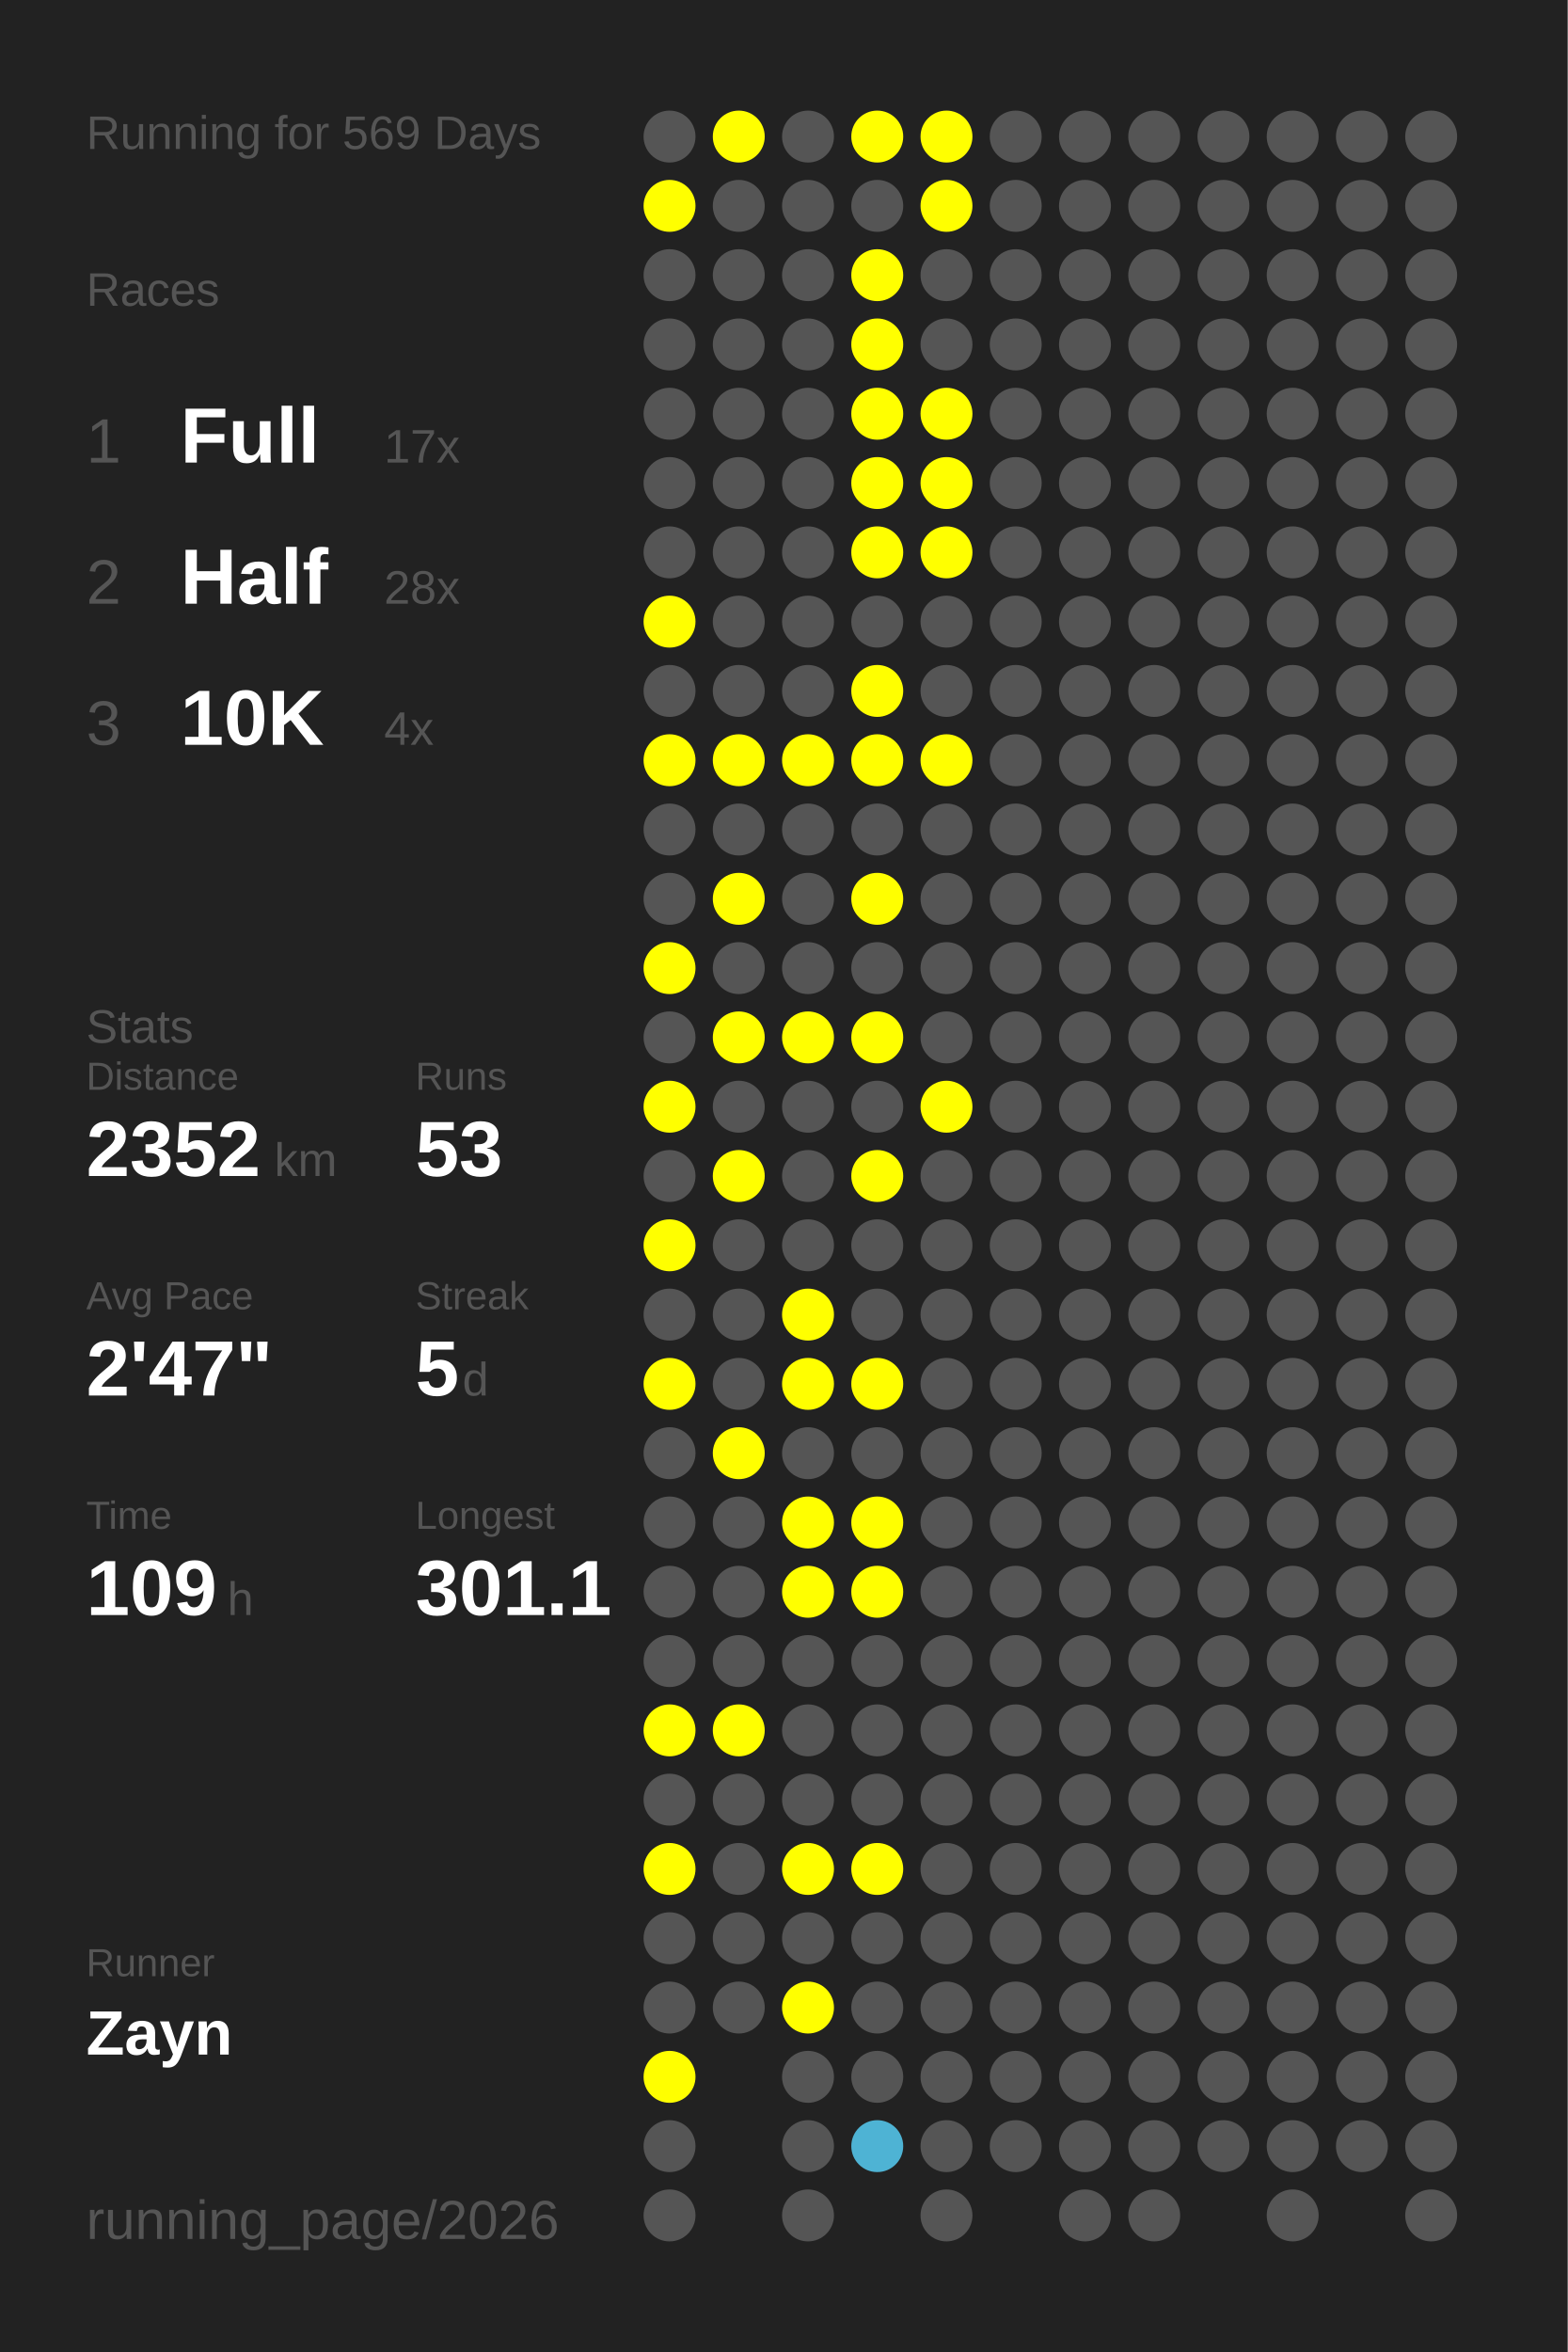
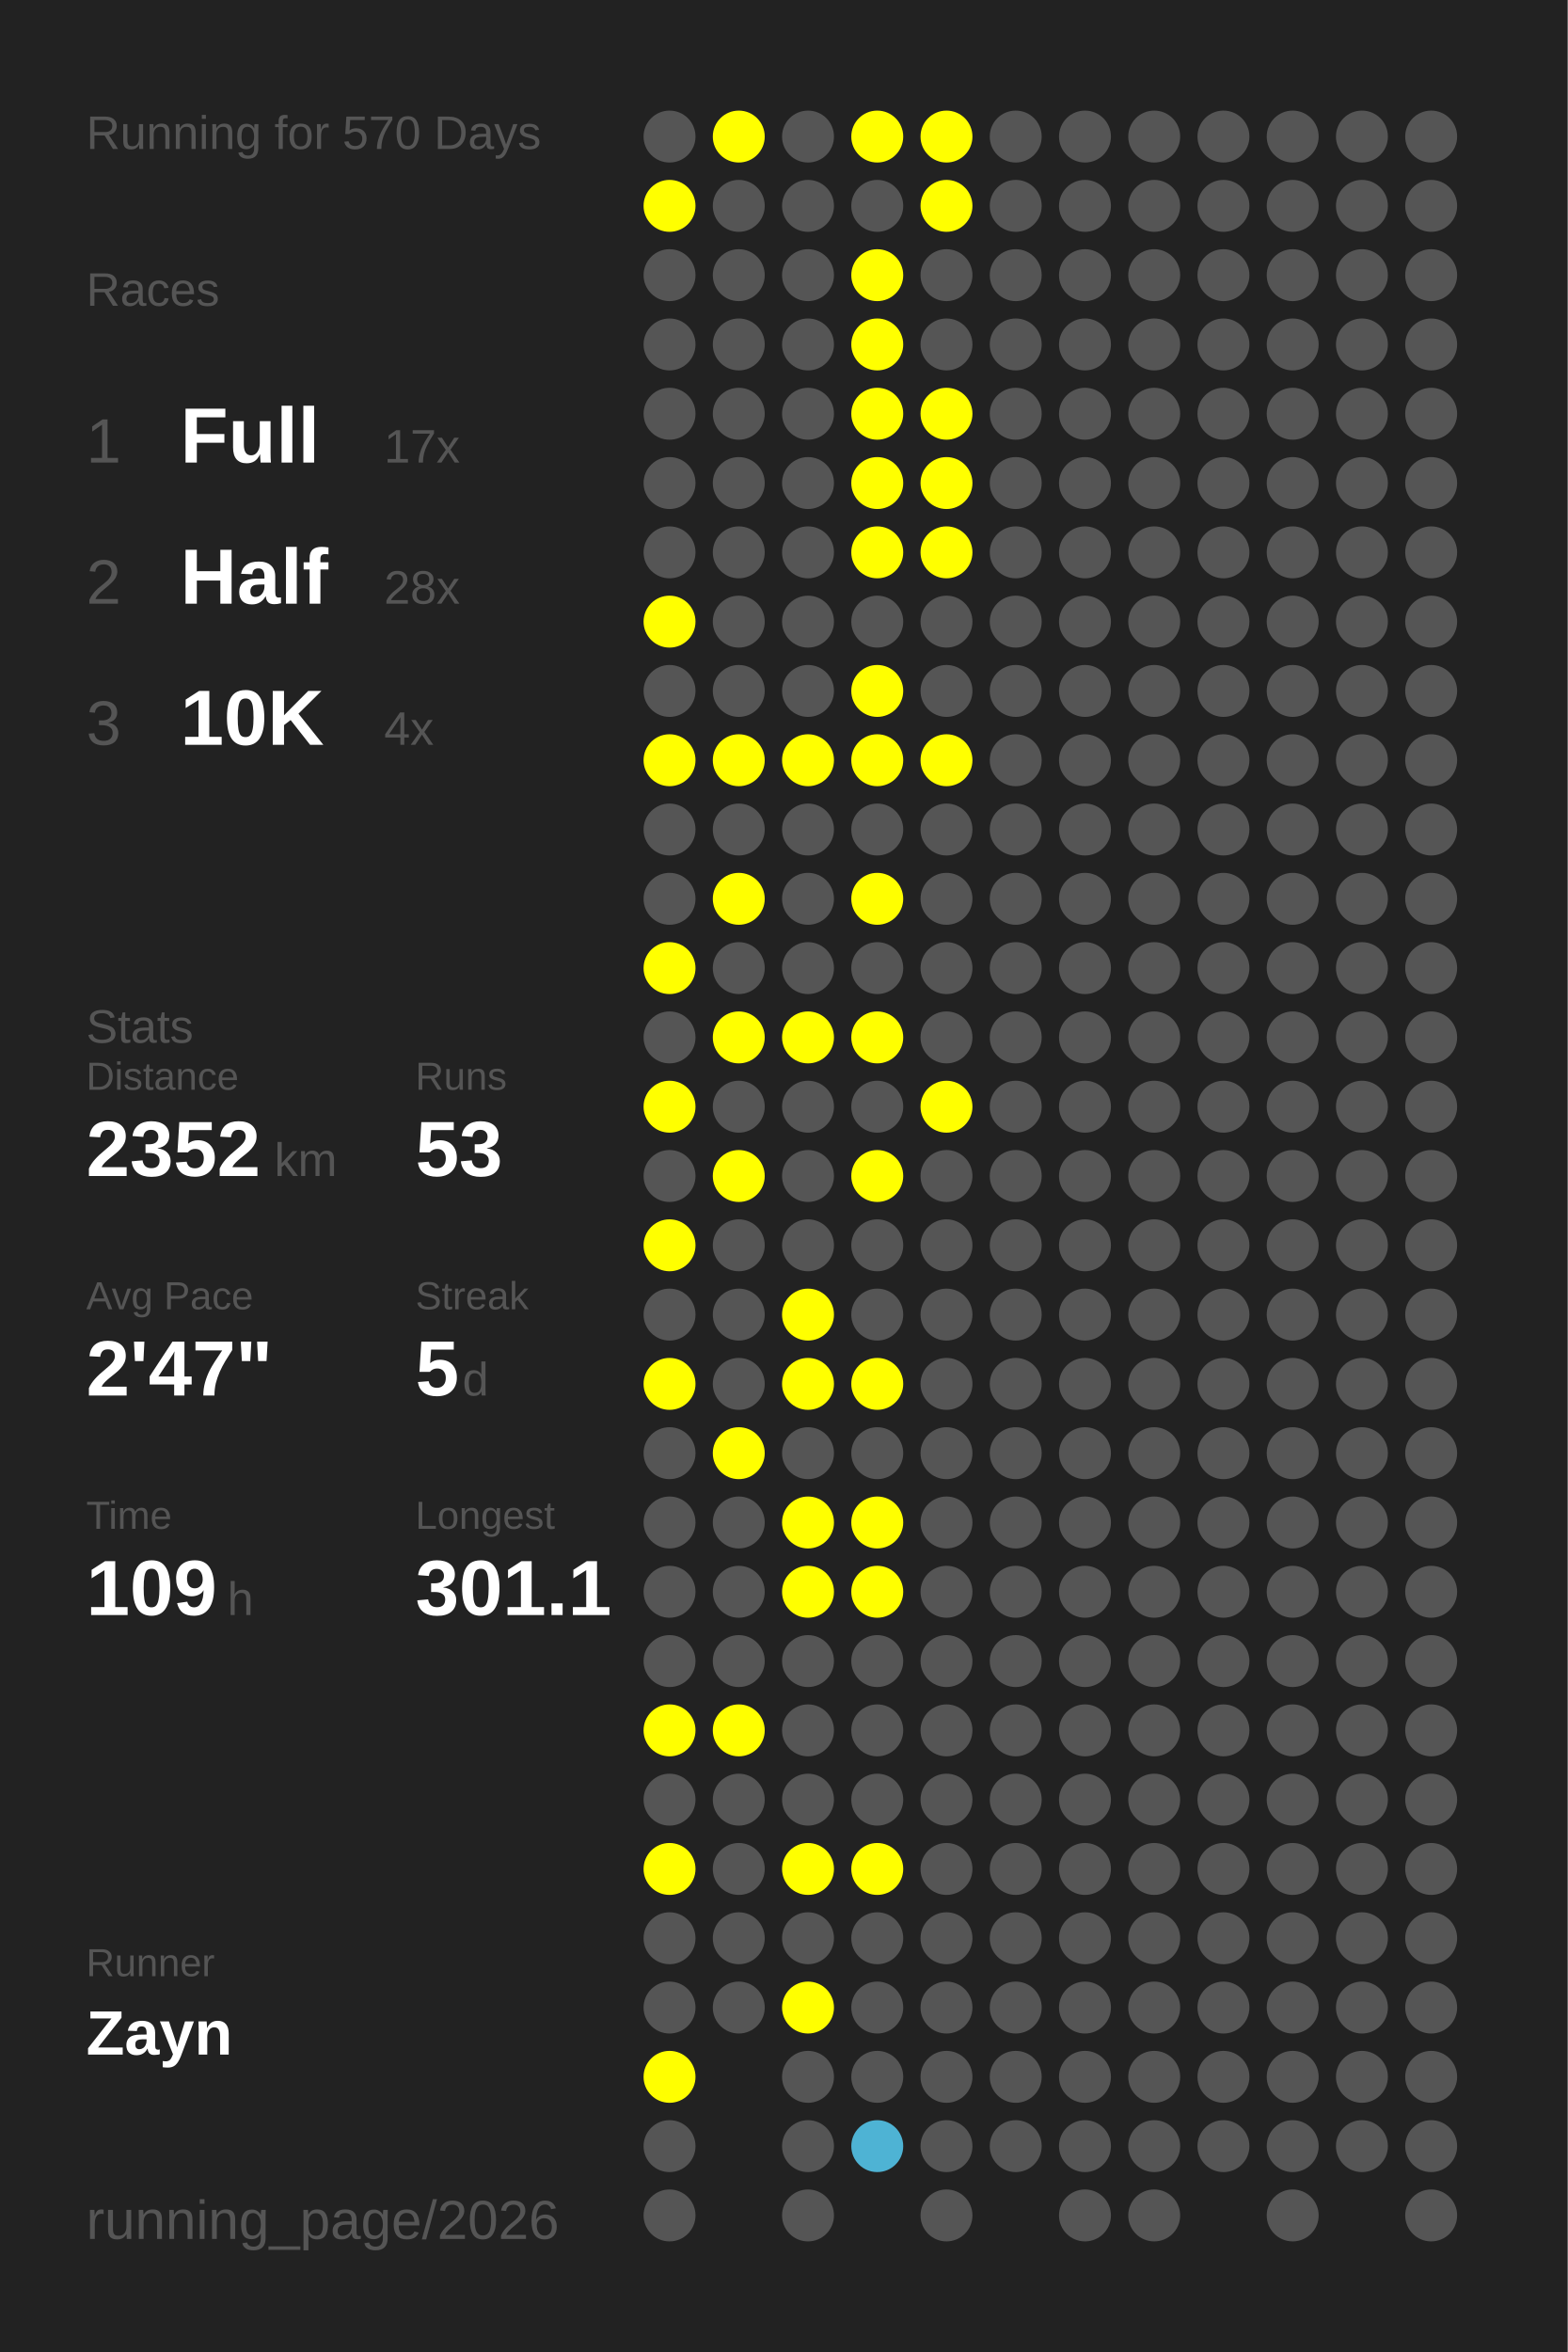
<svg xmlns="http://www.w3.org/2000/svg" baseProfile="full" height="300mm" version="1.1" viewBox="0,0,200,300" width="200mm">
  <defs />
  <rect fill="#222222" height="300" width="200" x="0" y="0" />
-   <text fill="#555555" style="font-size:6px; font-family:Arial;" x="11" y="19">Running for 569 Days</text>
+   <text fill="#555555" style="font-size:6px; font-family:Arial;" x="11" y="19">Running for 570 Days</text>
  <text fill="#555555" style="font-size:6px; font-family:Arial;" x="11" y="39">Races</text>
  <text fill="#555555" style="font-size:8px; font-family:Arial;" x="11" y="59">1</text>
  <text fill="#FFFFFF" style="font-size:10px; font-family:Arial; font-weight:bold;" x="23" y="59">Full</text>
  <text fill="#555555" style="font-size:6px; font-family:Arial;" x="49" y="59">17x</text>
  <text fill="#555555" style="font-size:8px; font-family:Arial;" x="11" y="77">2</text>
  <text fill="#FFFFFF" style="font-size:10px; font-family:Arial; font-weight:bold;" x="23" y="77">Half</text>
  <text fill="#555555" style="font-size:6px; font-family:Arial;" x="49" y="77">28x</text>
  <text fill="#555555" style="font-size:8px; font-family:Arial;" x="11" y="95">3</text>
  <text fill="#FFFFFF" style="font-size:10px; font-family:Arial; font-weight:bold;" x="23" y="95">10K</text>
  <text fill="#555555" style="font-size:6px; font-family:Arial;" x="49" y="95">4x</text>
  <text fill="#555555" style="font-size:6px; font-family:Arial;" x="11" y="133">Stats</text>
  <text fill="#555555" style="font-size:5px; font-family:Arial;" x="11" y="139">Distance</text>
  <text fill="#FFFFFF" style="font-size:10px; font-family:Arial; font-weight:bold;" x="11" y="150">2352</text>
  <text fill="#555555" style="font-size:6px; font-family:Arial;" x="35" y="150">km</text>
  <text fill="#555555" style="font-size:5px; font-family:Arial;" x="53" y="139">Runs</text>
  <text fill="#FFFFFF" style="font-size:10px; font-family:Arial; font-weight:bold;" x="53" y="150">53</text>
  <text fill="#555555" style="font-size:5px; font-family:Arial;" x="11" y="167">Avg Pace</text>
  <text fill="#FFFFFF" style="font-size:10px; font-family:Arial; font-weight:bold;" x="11" y="178">2'47"</text>
  <text fill="#555555" style="font-size:5px; font-family:Arial;" x="53" y="167">Streak</text>
  <text fill="#FFFFFF" style="font-size:10px; font-family:Arial; font-weight:bold;" x="53" y="178">5</text>
  <text fill="#555555" style="font-size:6px; font-family:Arial;" x="59" y="178">d</text>
  <text fill="#555555" style="font-size:5px; font-family:Arial;" x="11" y="195">Time</text>
  <text fill="#FFFFFF" style="font-size:10px; font-family:Arial; font-weight:bold;" x="11" y="206">109</text>
  <text fill="#555555" style="font-size:6px; font-family:Arial;" x="29" y="206">h</text>
  <text fill="#555555" style="font-size:5px; font-family:Arial;" x="53" y="195">Longest</text>
  <text fill="#FFFFFF" style="font-size:10px; font-family:Arial; font-weight:bold;" x="53" y="206">301.1</text>
  <text fill="#555555" style="font-size:5px; font-family:Arial;" x="11" y="252.065">Runner</text>
  <text fill="#FFFFFF" style="font-size:8px; font-family:Arial; font-weight:bold;" x="11" y="262.065">Zayn</text>
  <text fill="#555555" style="font-size:7px; font-family:Arial;" x="11" y="285.581">running_page/2026</text>
  <circle cx="85.417" cy="17.419" fill="#555555" r="3.312" />
  <circle cx="85.417" cy="26.258" fill="#FFFF00" r="3.312" />
  <circle cx="85.417" cy="35.097" fill="#555555" r="3.312" />
  <circle cx="85.417" cy="43.935" fill="#555555" r="3.312" />
  <circle cx="85.417" cy="52.774" fill="#555555" r="3.312" />
  <circle cx="85.417" cy="61.613" fill="#555555" r="3.312" />
  <circle cx="85.417" cy="70.452" fill="#555555" r="3.312" />
  <circle cx="85.417" cy="79.29" fill="#FFFF00" r="3.312" />
  <circle cx="85.417" cy="88.129" fill="#555555" r="3.312" />
  <circle cx="85.417" cy="96.968" fill="#FFFF00" r="3.312" />
  <circle cx="85.417" cy="105.806" fill="#555555" r="3.312" />
  <circle cx="85.417" cy="114.645" fill="#555555" r="3.312" />
  <circle cx="85.417" cy="123.484" fill="#FFFF00" r="3.312" />
  <circle cx="85.417" cy="132.323" fill="#555555" r="3.312" />
  <circle cx="85.417" cy="141.161" fill="#FFFF00" r="3.312" />
  <circle cx="85.417" cy="150" fill="#555555" r="3.312" />
  <circle cx="85.417" cy="158.839" fill="#FFFF00" r="3.312" />
  <circle cx="85.417" cy="167.677" fill="#555555" r="3.312" />
  <circle cx="85.417" cy="176.516" fill="#FFFF00" r="3.312" />
  <circle cx="85.417" cy="185.355" fill="#555555" r="3.312" />
  <circle cx="85.417" cy="194.194" fill="#555555" r="3.312" />
  <circle cx="85.417" cy="203.032" fill="#555555" r="3.312" />
  <circle cx="85.417" cy="211.871" fill="#555555" r="3.312" />
  <circle cx="85.417" cy="220.71" fill="#FFFF00" r="3.312" />
  <circle cx="85.417" cy="229.548" fill="#555555" r="3.312" />
  <circle cx="85.417" cy="238.387" fill="#FFFF00" r="3.312" />
  <circle cx="85.417" cy="247.226" fill="#555555" r="3.312" />
  <circle cx="85.417" cy="256.065" fill="#555555" r="3.312" />
  <circle cx="85.417" cy="264.903" fill="#FFFF00" r="3.312" />
  <circle cx="85.417" cy="273.742" fill="#555555" r="3.312" />
  <circle cx="85.417" cy="282.581" fill="#555555" r="3.312" />
  <circle cx="94.25" cy="17.419" fill="#FFFF00" r="3.312" />
  <circle cx="94.25" cy="26.258" fill="#555555" r="3.312" />
  <circle cx="94.25" cy="35.097" fill="#555555" r="3.312" />
  <circle cx="94.25" cy="43.935" fill="#555555" r="3.312" />
  <circle cx="94.25" cy="52.774" fill="#555555" r="3.312" />
  <circle cx="94.25" cy="61.613" fill="#555555" r="3.312" />
  <circle cx="94.25" cy="70.452" fill="#555555" r="3.312" />
  <circle cx="94.25" cy="79.29" fill="#555555" r="3.312" />
  <circle cx="94.25" cy="88.129" fill="#555555" r="3.312" />
  <circle cx="94.25" cy="96.968" fill="#FFFF00" r="3.312" />
  <circle cx="94.25" cy="105.806" fill="#555555" r="3.312" />
  <circle cx="94.25" cy="114.645" fill="#FFFF00" r="3.312" />
  <circle cx="94.25" cy="123.484" fill="#555555" r="3.312" />
  <circle cx="94.25" cy="132.323" fill="#FFFF00" r="3.312" />
  <circle cx="94.25" cy="141.161" fill="#555555" r="3.312" />
  <circle cx="94.25" cy="150" fill="#FFFF00" r="3.312" />
  <circle cx="94.25" cy="158.839" fill="#555555" r="3.312" />
  <circle cx="94.25" cy="167.677" fill="#555555" r="3.312" />
  <circle cx="94.25" cy="176.516" fill="#555555" r="3.312" />
  <circle cx="94.25" cy="185.355" fill="#FFFF00" r="3.312" />
  <circle cx="94.25" cy="194.194" fill="#555555" r="3.312" />
  <circle cx="94.25" cy="203.032" fill="#555555" r="3.312" />
  <circle cx="94.25" cy="211.871" fill="#555555" r="3.312" />
  <circle cx="94.25" cy="220.71" fill="#FFFF00" r="3.312" />
  <circle cx="94.25" cy="229.548" fill="#555555" r="3.312" />
  <circle cx="94.25" cy="238.387" fill="#555555" r="3.312" />
  <circle cx="94.25" cy="247.226" fill="#555555" r="3.312" />
  <circle cx="94.25" cy="256.065" fill="#555555" r="3.312" />
  <circle cx="103.083" cy="17.419" fill="#555555" r="3.312" />
  <circle cx="103.083" cy="26.258" fill="#555555" r="3.312" />
  <circle cx="103.083" cy="35.097" fill="#555555" r="3.312" />
  <circle cx="103.083" cy="43.935" fill="#555555" r="3.312" />
  <circle cx="103.083" cy="52.774" fill="#555555" r="3.312" />
  <circle cx="103.083" cy="61.613" fill="#555555" r="3.312" />
  <circle cx="103.083" cy="70.452" fill="#555555" r="3.312" />
  <circle cx="103.083" cy="79.29" fill="#555555" r="3.312" />
  <circle cx="103.083" cy="88.129" fill="#555555" r="3.312" />
  <circle cx="103.083" cy="96.968" fill="#FFFF00" r="3.312" />
  <circle cx="103.083" cy="105.806" fill="#555555" r="3.312" />
  <circle cx="103.083" cy="114.645" fill="#555555" r="3.312" />
  <circle cx="103.083" cy="123.484" fill="#555555" r="3.312" />
  <circle cx="103.083" cy="132.323" fill="#FFFF00" r="3.312" />
  <circle cx="103.083" cy="141.161" fill="#555555" r="3.312" />
  <circle cx="103.083" cy="150" fill="#555555" r="3.312" />
  <circle cx="103.083" cy="158.839" fill="#555555" r="3.312" />
  <circle cx="103.083" cy="167.677" fill="#FFFF00" r="3.312" />
  <circle cx="103.083" cy="176.516" fill="#FFFF00" r="3.312" />
  <circle cx="103.083" cy="185.355" fill="#555555" r="3.312" />
  <circle cx="103.083" cy="194.194" fill="#FFFF00" r="3.312" />
  <circle cx="103.083" cy="203.032" fill="#FFFF00" r="3.312" />
  <circle cx="103.083" cy="211.871" fill="#555555" r="3.312" />
  <circle cx="103.083" cy="220.71" fill="#555555" r="3.312" />
  <circle cx="103.083" cy="229.548" fill="#555555" r="3.312" />
  <circle cx="103.083" cy="238.387" fill="#FFFF00" r="3.312" />
  <circle cx="103.083" cy="247.226" fill="#555555" r="3.312" />
  <circle cx="103.083" cy="256.065" fill="#FFFF00" r="3.312" />
  <circle cx="103.083" cy="264.903" fill="#555555" r="3.312" />
  <circle cx="103.083" cy="273.742" fill="#555555" r="3.312" />
  <circle cx="103.083" cy="282.581" fill="#555555" r="3.312" />
  <circle cx="111.917" cy="17.419" fill="#FFFF00" r="3.312" />
  <circle cx="111.917" cy="26.258" fill="#555555" r="3.312" />
  <circle cx="111.917" cy="35.097" fill="#FFFF00" r="3.312" />
  <circle cx="111.917" cy="43.935" fill="#FFFF00" r="3.312" />
  <circle cx="111.917" cy="52.774" fill="#FFFF00" r="3.312" />
  <circle cx="111.917" cy="61.613" fill="#FFFF00" r="3.312" />
  <circle cx="111.917" cy="70.452" fill="#FFFF00" r="3.312" />
  <circle cx="111.917" cy="79.29" fill="#555555" r="3.312" />
  <circle cx="111.917" cy="88.129" fill="#FFFF00" r="3.312" />
  <circle cx="111.917" cy="96.968" fill="#FFFF00" r="3.312" />
  <circle cx="111.917" cy="105.806" fill="#555555" r="3.312" />
  <circle cx="111.917" cy="114.645" fill="#FFFF00" r="3.312" />
  <circle cx="111.917" cy="123.484" fill="#555555" r="3.312" />
  <circle cx="111.917" cy="132.323" fill="#FFFF00" r="3.312" />
  <circle cx="111.917" cy="141.161" fill="#555555" r="3.312" />
  <circle cx="111.917" cy="150" fill="#FFFF00" r="3.312" />
  <circle cx="111.917" cy="158.839" fill="#555555" r="3.312" />
  <circle cx="111.917" cy="167.677" fill="#555555" r="3.312" />
  <circle cx="111.917" cy="176.516" fill="#FFFF00" r="3.312" />
  <circle cx="111.917" cy="185.355" fill="#555555" r="3.312" />
  <circle cx="111.917" cy="194.194" fill="#FFFF00" r="3.312" />
  <circle cx="111.917" cy="203.032" fill="#FFFF00" r="3.312" />
  <circle cx="111.917" cy="211.871" fill="#555555" r="3.312" />
  <circle cx="111.917" cy="220.71" fill="#555555" r="3.312" />
  <circle cx="111.917" cy="229.548" fill="#555555" r="3.312" />
  <circle cx="111.917" cy="238.387" fill="#FFFF00" r="3.312" />
  <circle cx="111.917" cy="247.226" fill="#555555" r="3.312" />
  <circle cx="111.917" cy="256.065" fill="#555555" r="3.312" />
  <circle cx="111.917" cy="264.903" fill="#555555" r="3.312" />
  <circle cx="111.917" cy="273.742" fill="#4eb3d4" r="3.312" />
  <circle cx="120.75" cy="17.419" fill="#FFFF00" r="3.312" />
  <circle cx="120.75" cy="26.258" fill="#FFFF00" r="3.312" />
  <circle cx="120.75" cy="35.097" fill="#555555" r="3.312" />
  <circle cx="120.75" cy="43.935" fill="#555555" r="3.312" />
  <circle cx="120.75" cy="52.774" fill="#FFFF00" r="3.312" />
  <circle cx="120.75" cy="61.613" fill="#FFFF00" r="3.312" />
  <circle cx="120.75" cy="70.452" fill="#FFFF00" r="3.312" />
  <circle cx="120.75" cy="79.29" fill="#555555" r="3.312" />
  <circle cx="120.75" cy="88.129" fill="#555555" r="3.312" />
  <circle cx="120.75" cy="96.968" fill="#FFFF00" r="3.312" />
  <circle cx="120.75" cy="105.806" fill="#555555" r="3.312" />
  <circle cx="120.75" cy="114.645" fill="#555555" r="3.312" />
  <circle cx="120.75" cy="123.484" fill="#555555" r="3.312" />
  <circle cx="120.75" cy="132.323" fill="#555555" r="3.312" />
  <circle cx="120.75" cy="141.161" fill="#FFFF00" r="3.312" />
  <circle cx="120.75" cy="150" fill="#555555" r="3.312" />
  <circle cx="120.75" cy="158.839" fill="#555555" r="3.312" />
  <circle cx="120.75" cy="167.677" fill="#555555" r="3.312" />
  <circle cx="120.75" cy="176.516" fill="#555555" r="3.312" />
  <circle cx="120.75" cy="185.355" fill="#555555" r="3.312" />
  <circle cx="120.75" cy="194.194" fill="#555555" r="3.312" />
  <circle cx="120.75" cy="203.032" fill="#555555" r="3.312" />
  <circle cx="120.75" cy="211.871" fill="#555555" r="3.312" />
  <circle cx="120.75" cy="220.71" fill="#555555" r="3.312" />
  <circle cx="120.75" cy="229.548" fill="#555555" r="3.312" />
  <circle cx="120.75" cy="238.387" fill="#555555" r="3.312" />
  <circle cx="120.75" cy="247.226" fill="#555555" r="3.312" />
  <circle cx="120.75" cy="256.065" fill="#555555" r="3.312" />
  <circle cx="120.75" cy="264.903" fill="#555555" r="3.312" />
  <circle cx="120.75" cy="273.742" fill="#555555" r="3.312" />
  <circle cx="120.75" cy="282.581" fill="#555555" r="3.312" />
  <circle cx="129.583" cy="17.419" fill="#555555" r="3.312" />
  <circle cx="129.583" cy="26.258" fill="#555555" r="3.312" />
  <circle cx="129.583" cy="35.097" fill="#555555" r="3.312" />
  <circle cx="129.583" cy="43.935" fill="#555555" r="3.312" />
  <circle cx="129.583" cy="52.774" fill="#555555" r="3.312" />
  <circle cx="129.583" cy="61.613" fill="#555555" r="3.312" />
  <circle cx="129.583" cy="70.452" fill="#555555" r="3.312" />
  <circle cx="129.583" cy="79.29" fill="#555555" r="3.312" />
  <circle cx="129.583" cy="88.129" fill="#555555" r="3.312" />
  <circle cx="129.583" cy="96.968" fill="#555555" r="3.312" />
  <circle cx="129.583" cy="105.806" fill="#555555" r="3.312" />
  <circle cx="129.583" cy="114.645" fill="#555555" r="3.312" />
  <circle cx="129.583" cy="123.484" fill="#555555" r="3.312" />
  <circle cx="129.583" cy="132.323" fill="#555555" r="3.312" />
  <circle cx="129.583" cy="141.161" fill="#555555" r="3.312" />
  <circle cx="129.583" cy="150" fill="#555555" r="3.312" />
  <circle cx="129.583" cy="158.839" fill="#555555" r="3.312" />
  <circle cx="129.583" cy="167.677" fill="#555555" r="3.312" />
  <circle cx="129.583" cy="176.516" fill="#555555" r="3.312" />
  <circle cx="129.583" cy="185.355" fill="#555555" r="3.312" />
  <circle cx="129.583" cy="194.194" fill="#555555" r="3.312" />
  <circle cx="129.583" cy="203.032" fill="#555555" r="3.312" />
  <circle cx="129.583" cy="211.871" fill="#555555" r="3.312" />
  <circle cx="129.583" cy="220.71" fill="#555555" r="3.312" />
  <circle cx="129.583" cy="229.548" fill="#555555" r="3.312" />
  <circle cx="129.583" cy="238.387" fill="#555555" r="3.312" />
  <circle cx="129.583" cy="247.226" fill="#555555" r="3.312" />
  <circle cx="129.583" cy="256.065" fill="#555555" r="3.312" />
  <circle cx="129.583" cy="264.903" fill="#555555" r="3.312" />
  <circle cx="129.583" cy="273.742" fill="#555555" r="3.312" />
  <circle cx="138.417" cy="17.419" fill="#555555" r="3.312" />
  <circle cx="138.417" cy="26.258" fill="#555555" r="3.312" />
  <circle cx="138.417" cy="35.097" fill="#555555" r="3.312" />
  <circle cx="138.417" cy="43.935" fill="#555555" r="3.312" />
  <circle cx="138.417" cy="52.774" fill="#555555" r="3.312" />
  <circle cx="138.417" cy="61.613" fill="#555555" r="3.312" />
  <circle cx="138.417" cy="70.452" fill="#555555" r="3.312" />
  <circle cx="138.417" cy="79.29" fill="#555555" r="3.312" />
  <circle cx="138.417" cy="88.129" fill="#555555" r="3.312" />
  <circle cx="138.417" cy="96.968" fill="#555555" r="3.312" />
  <circle cx="138.417" cy="105.806" fill="#555555" r="3.312" />
  <circle cx="138.417" cy="114.645" fill="#555555" r="3.312" />
  <circle cx="138.417" cy="123.484" fill="#555555" r="3.312" />
  <circle cx="138.417" cy="132.323" fill="#555555" r="3.312" />
  <circle cx="138.417" cy="141.161" fill="#555555" r="3.312" />
  <circle cx="138.417" cy="150" fill="#555555" r="3.312" />
  <circle cx="138.417" cy="158.839" fill="#555555" r="3.312" />
  <circle cx="138.417" cy="167.677" fill="#555555" r="3.312" />
  <circle cx="138.417" cy="176.516" fill="#555555" r="3.312" />
  <circle cx="138.417" cy="185.355" fill="#555555" r="3.312" />
  <circle cx="138.417" cy="194.194" fill="#555555" r="3.312" />
  <circle cx="138.417" cy="203.032" fill="#555555" r="3.312" />
  <circle cx="138.417" cy="211.871" fill="#555555" r="3.312" />
  <circle cx="138.417" cy="220.71" fill="#555555" r="3.312" />
  <circle cx="138.417" cy="229.548" fill="#555555" r="3.312" />
  <circle cx="138.417" cy="238.387" fill="#555555" r="3.312" />
  <circle cx="138.417" cy="247.226" fill="#555555" r="3.312" />
  <circle cx="138.417" cy="256.065" fill="#555555" r="3.312" />
  <circle cx="138.417" cy="264.903" fill="#555555" r="3.312" />
  <circle cx="138.417" cy="273.742" fill="#555555" r="3.312" />
  <circle cx="138.417" cy="282.581" fill="#555555" r="3.312" />
  <circle cx="147.25" cy="17.419" fill="#555555" r="3.312" />
  <circle cx="147.25" cy="26.258" fill="#555555" r="3.312" />
  <circle cx="147.25" cy="35.097" fill="#555555" r="3.312" />
  <circle cx="147.25" cy="43.935" fill="#555555" r="3.312" />
  <circle cx="147.25" cy="52.774" fill="#555555" r="3.312" />
  <circle cx="147.25" cy="61.613" fill="#555555" r="3.312" />
  <circle cx="147.25" cy="70.452" fill="#555555" r="3.312" />
  <circle cx="147.25" cy="79.29" fill="#555555" r="3.312" />
  <circle cx="147.25" cy="88.129" fill="#555555" r="3.312" />
  <circle cx="147.25" cy="96.968" fill="#555555" r="3.312" />
  <circle cx="147.25" cy="105.806" fill="#555555" r="3.312" />
  <circle cx="147.25" cy="114.645" fill="#555555" r="3.312" />
  <circle cx="147.25" cy="123.484" fill="#555555" r="3.312" />
  <circle cx="147.25" cy="132.323" fill="#555555" r="3.312" />
  <circle cx="147.25" cy="141.161" fill="#555555" r="3.312" />
  <circle cx="147.25" cy="150" fill="#555555" r="3.312" />
  <circle cx="147.25" cy="158.839" fill="#555555" r="3.312" />
  <circle cx="147.25" cy="167.677" fill="#555555" r="3.312" />
  <circle cx="147.25" cy="176.516" fill="#555555" r="3.312" />
  <circle cx="147.25" cy="185.355" fill="#555555" r="3.312" />
  <circle cx="147.25" cy="194.194" fill="#555555" r="3.312" />
  <circle cx="147.25" cy="203.032" fill="#555555" r="3.312" />
  <circle cx="147.25" cy="211.871" fill="#555555" r="3.312" />
  <circle cx="147.25" cy="220.71" fill="#555555" r="3.312" />
  <circle cx="147.25" cy="229.548" fill="#555555" r="3.312" />
  <circle cx="147.25" cy="238.387" fill="#555555" r="3.312" />
  <circle cx="147.25" cy="247.226" fill="#555555" r="3.312" />
  <circle cx="147.25" cy="256.065" fill="#555555" r="3.312" />
  <circle cx="147.25" cy="264.903" fill="#555555" r="3.312" />
  <circle cx="147.25" cy="273.742" fill="#555555" r="3.312" />
  <circle cx="147.25" cy="282.581" fill="#555555" r="3.312" />
  <circle cx="156.083" cy="17.419" fill="#555555" r="3.312" />
  <circle cx="156.083" cy="26.258" fill="#555555" r="3.312" />
  <circle cx="156.083" cy="35.097" fill="#555555" r="3.312" />
  <circle cx="156.083" cy="43.935" fill="#555555" r="3.312" />
  <circle cx="156.083" cy="52.774" fill="#555555" r="3.312" />
  <circle cx="156.083" cy="61.613" fill="#555555" r="3.312" />
  <circle cx="156.083" cy="70.452" fill="#555555" r="3.312" />
  <circle cx="156.083" cy="79.29" fill="#555555" r="3.312" />
  <circle cx="156.083" cy="88.129" fill="#555555" r="3.312" />
  <circle cx="156.083" cy="96.968" fill="#555555" r="3.312" />
  <circle cx="156.083" cy="105.806" fill="#555555" r="3.312" />
  <circle cx="156.083" cy="114.645" fill="#555555" r="3.312" />
  <circle cx="156.083" cy="123.484" fill="#555555" r="3.312" />
  <circle cx="156.083" cy="132.323" fill="#555555" r="3.312" />
  <circle cx="156.083" cy="141.161" fill="#555555" r="3.312" />
  <circle cx="156.083" cy="150" fill="#555555" r="3.312" />
  <circle cx="156.083" cy="158.839" fill="#555555" r="3.312" />
  <circle cx="156.083" cy="167.677" fill="#555555" r="3.312" />
  <circle cx="156.083" cy="176.516" fill="#555555" r="3.312" />
  <circle cx="156.083" cy="185.355" fill="#555555" r="3.312" />
  <circle cx="156.083" cy="194.194" fill="#555555" r="3.312" />
  <circle cx="156.083" cy="203.032" fill="#555555" r="3.312" />
  <circle cx="156.083" cy="211.871" fill="#555555" r="3.312" />
  <circle cx="156.083" cy="220.71" fill="#555555" r="3.312" />
  <circle cx="156.083" cy="229.548" fill="#555555" r="3.312" />
  <circle cx="156.083" cy="238.387" fill="#555555" r="3.312" />
  <circle cx="156.083" cy="247.226" fill="#555555" r="3.312" />
  <circle cx="156.083" cy="256.065" fill="#555555" r="3.312" />
  <circle cx="156.083" cy="264.903" fill="#555555" r="3.312" />
  <circle cx="156.083" cy="273.742" fill="#555555" r="3.312" />
  <circle cx="164.917" cy="17.419" fill="#555555" r="3.312" />
  <circle cx="164.917" cy="26.258" fill="#555555" r="3.312" />
  <circle cx="164.917" cy="35.097" fill="#555555" r="3.312" />
  <circle cx="164.917" cy="43.935" fill="#555555" r="3.312" />
  <circle cx="164.917" cy="52.774" fill="#555555" r="3.312" />
  <circle cx="164.917" cy="61.613" fill="#555555" r="3.312" />
  <circle cx="164.917" cy="70.452" fill="#555555" r="3.312" />
  <circle cx="164.917" cy="79.29" fill="#555555" r="3.312" />
  <circle cx="164.917" cy="88.129" fill="#555555" r="3.312" />
  <circle cx="164.917" cy="96.968" fill="#555555" r="3.312" />
  <circle cx="164.917" cy="105.806" fill="#555555" r="3.312" />
  <circle cx="164.917" cy="114.645" fill="#555555" r="3.312" />
  <circle cx="164.917" cy="123.484" fill="#555555" r="3.312" />
  <circle cx="164.917" cy="132.323" fill="#555555" r="3.312" />
  <circle cx="164.917" cy="141.161" fill="#555555" r="3.312" />
  <circle cx="164.917" cy="150" fill="#555555" r="3.312" />
  <circle cx="164.917" cy="158.839" fill="#555555" r="3.312" />
  <circle cx="164.917" cy="167.677" fill="#555555" r="3.312" />
  <circle cx="164.917" cy="176.516" fill="#555555" r="3.312" />
  <circle cx="164.917" cy="185.355" fill="#555555" r="3.312" />
  <circle cx="164.917" cy="194.194" fill="#555555" r="3.312" />
  <circle cx="164.917" cy="203.032" fill="#555555" r="3.312" />
  <circle cx="164.917" cy="211.871" fill="#555555" r="3.312" />
  <circle cx="164.917" cy="220.71" fill="#555555" r="3.312" />
  <circle cx="164.917" cy="229.548" fill="#555555" r="3.312" />
  <circle cx="164.917" cy="238.387" fill="#555555" r="3.312" />
  <circle cx="164.917" cy="247.226" fill="#555555" r="3.312" />
  <circle cx="164.917" cy="256.065" fill="#555555" r="3.312" />
  <circle cx="164.917" cy="264.903" fill="#555555" r="3.312" />
  <circle cx="164.917" cy="273.742" fill="#555555" r="3.312" />
  <circle cx="164.917" cy="282.581" fill="#555555" r="3.312" />
  <circle cx="173.75" cy="17.419" fill="#555555" r="3.312" />
  <circle cx="173.75" cy="26.258" fill="#555555" r="3.312" />
  <circle cx="173.75" cy="35.097" fill="#555555" r="3.312" />
  <circle cx="173.75" cy="43.935" fill="#555555" r="3.312" />
  <circle cx="173.75" cy="52.774" fill="#555555" r="3.312" />
  <circle cx="173.75" cy="61.613" fill="#555555" r="3.312" />
  <circle cx="173.75" cy="70.452" fill="#555555" r="3.312" />
  <circle cx="173.75" cy="79.29" fill="#555555" r="3.312" />
  <circle cx="173.75" cy="88.129" fill="#555555" r="3.312" />
  <circle cx="173.75" cy="96.968" fill="#555555" r="3.312" />
  <circle cx="173.75" cy="105.806" fill="#555555" r="3.312" />
  <circle cx="173.75" cy="114.645" fill="#555555" r="3.312" />
  <circle cx="173.75" cy="123.484" fill="#555555" r="3.312" />
  <circle cx="173.75" cy="132.323" fill="#555555" r="3.312" />
  <circle cx="173.75" cy="141.161" fill="#555555" r="3.312" />
  <circle cx="173.75" cy="150" fill="#555555" r="3.312" />
  <circle cx="173.75" cy="158.839" fill="#555555" r="3.312" />
  <circle cx="173.75" cy="167.677" fill="#555555" r="3.312" />
  <circle cx="173.75" cy="176.516" fill="#555555" r="3.312" />
  <circle cx="173.75" cy="185.355" fill="#555555" r="3.312" />
  <circle cx="173.75" cy="194.194" fill="#555555" r="3.312" />
  <circle cx="173.75" cy="203.032" fill="#555555" r="3.312" />
  <circle cx="173.75" cy="211.871" fill="#555555" r="3.312" />
  <circle cx="173.75" cy="220.71" fill="#555555" r="3.312" />
  <circle cx="173.75" cy="229.548" fill="#555555" r="3.312" />
  <circle cx="173.75" cy="238.387" fill="#555555" r="3.312" />
  <circle cx="173.75" cy="247.226" fill="#555555" r="3.312" />
  <circle cx="173.75" cy="256.065" fill="#555555" r="3.312" />
  <circle cx="173.75" cy="264.903" fill="#555555" r="3.312" />
  <circle cx="173.75" cy="273.742" fill="#555555" r="3.312" />
  <circle cx="182.583" cy="17.419" fill="#555555" r="3.312" />
  <circle cx="182.583" cy="26.258" fill="#555555" r="3.312" />
  <circle cx="182.583" cy="35.097" fill="#555555" r="3.312" />
  <circle cx="182.583" cy="43.935" fill="#555555" r="3.312" />
  <circle cx="182.583" cy="52.774" fill="#555555" r="3.312" />
  <circle cx="182.583" cy="61.613" fill="#555555" r="3.312" />
  <circle cx="182.583" cy="70.452" fill="#555555" r="3.312" />
  <circle cx="182.583" cy="79.29" fill="#555555" r="3.312" />
  <circle cx="182.583" cy="88.129" fill="#555555" r="3.312" />
  <circle cx="182.583" cy="96.968" fill="#555555" r="3.312" />
  <circle cx="182.583" cy="105.806" fill="#555555" r="3.312" />
  <circle cx="182.583" cy="114.645" fill="#555555" r="3.312" />
  <circle cx="182.583" cy="123.484" fill="#555555" r="3.312" />
  <circle cx="182.583" cy="132.323" fill="#555555" r="3.312" />
  <circle cx="182.583" cy="141.161" fill="#555555" r="3.312" />
  <circle cx="182.583" cy="150" fill="#555555" r="3.312" />
  <circle cx="182.583" cy="158.839" fill="#555555" r="3.312" />
  <circle cx="182.583" cy="167.677" fill="#555555" r="3.312" />
  <circle cx="182.583" cy="176.516" fill="#555555" r="3.312" />
  <circle cx="182.583" cy="185.355" fill="#555555" r="3.312" />
  <circle cx="182.583" cy="194.194" fill="#555555" r="3.312" />
  <circle cx="182.583" cy="203.032" fill="#555555" r="3.312" />
  <circle cx="182.583" cy="211.871" fill="#555555" r="3.312" />
  <circle cx="182.583" cy="220.71" fill="#555555" r="3.312" />
  <circle cx="182.583" cy="229.548" fill="#555555" r="3.312" />
  <circle cx="182.583" cy="238.387" fill="#555555" r="3.312" />
  <circle cx="182.583" cy="247.226" fill="#555555" r="3.312" />
  <circle cx="182.583" cy="256.065" fill="#555555" r="3.312" />
  <circle cx="182.583" cy="264.903" fill="#555555" r="3.312" />
  <circle cx="182.583" cy="273.742" fill="#555555" r="3.312" />
  <circle cx="182.583" cy="282.581" fill="#555555" r="3.312" />
</svg>
